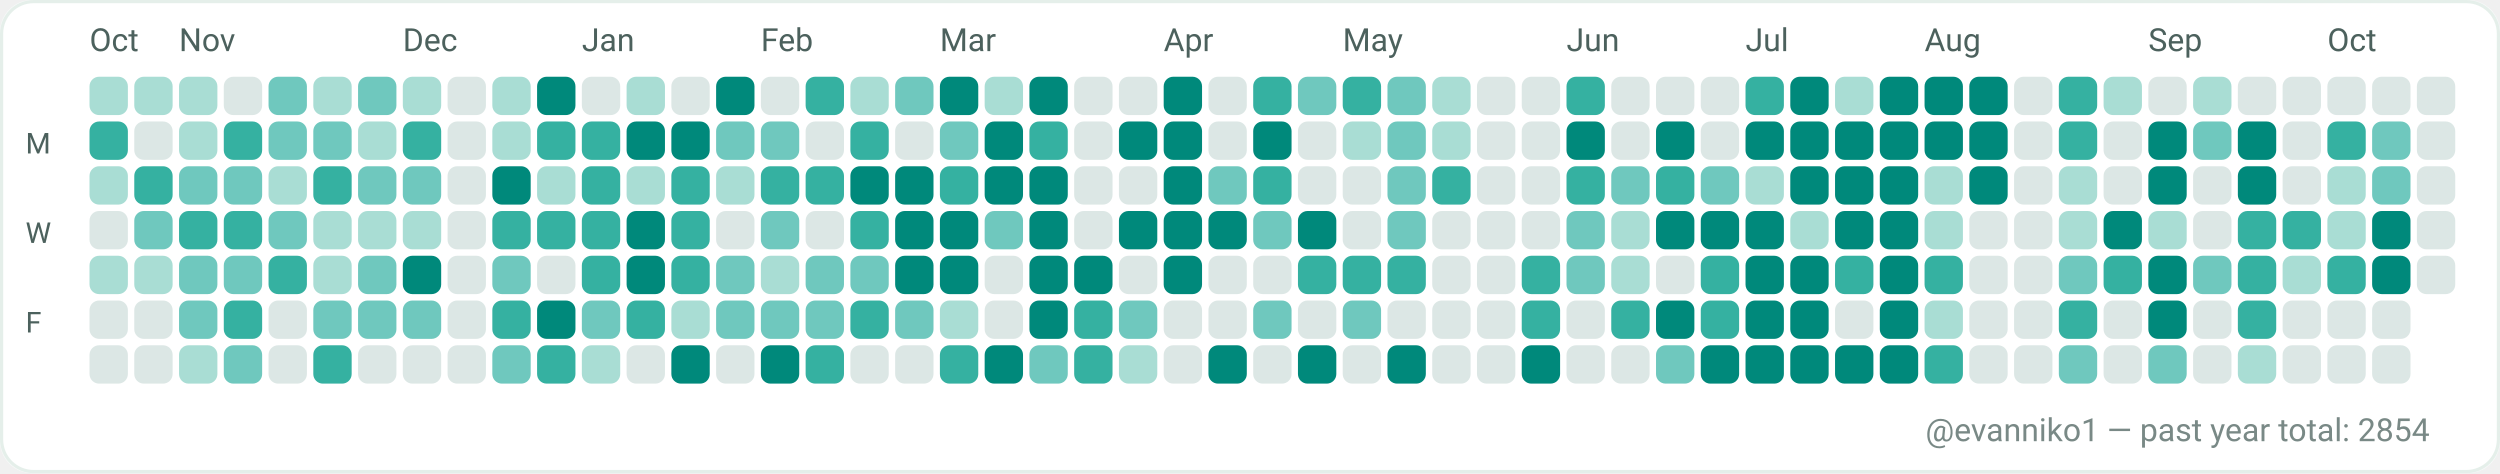
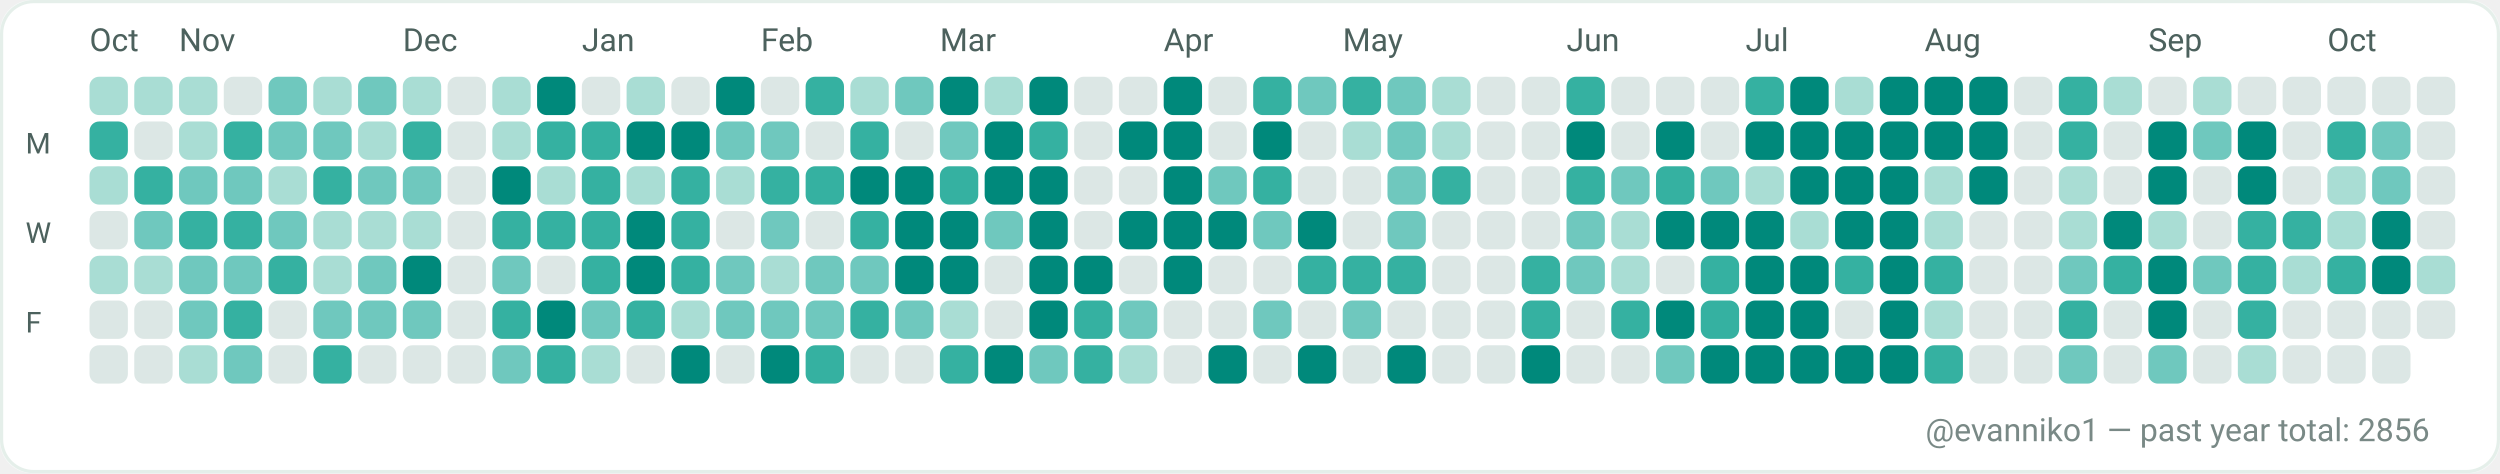
<svg xmlns="http://www.w3.org/2000/svg" width="782" height="148" viewBox="0 0 782 148" role="img" aria-label="GitHub contributions calendar for evanniko1">
  <rect x="0" y="0" width="782" height="148" rx="10" fill="#F7FAF9" />
  <rect x="0.5" y="0.5" width="781" height="147" rx="10" fill="#FFFFFF" stroke="#E5EFEA" stroke-width="1" />
  <text x="28" y="16" fill="#4C615D" font-family="ui-sans-serif, system-ui, -apple-system, Segoe UI, Roboto, Ubuntu, Cantarell, Noto Sans, Helvetica Neue, Arial" font-size="10" text-rendering="geometricPrecision">Oct</text>
  <text x="56" y="16" fill="#4C615D" font-family="ui-sans-serif, system-ui, -apple-system, Segoe UI, Roboto, Ubuntu, Cantarell, Noto Sans, Helvetica Neue, Arial" font-size="10" text-rendering="geometricPrecision">Nov</text>
  <text x="126" y="16" fill="#4C615D" font-family="ui-sans-serif, system-ui, -apple-system, Segoe UI, Roboto, Ubuntu, Cantarell, Noto Sans, Helvetica Neue, Arial" font-size="10" text-rendering="geometricPrecision">Dec</text>
  <text x="182" y="16" fill="#4C615D" font-family="ui-sans-serif, system-ui, -apple-system, Segoe UI, Roboto, Ubuntu, Cantarell, Noto Sans, Helvetica Neue, Arial" font-size="10" text-rendering="geometricPrecision">Jan</text>
  <text x="238" y="16" fill="#4C615D" font-family="ui-sans-serif, system-ui, -apple-system, Segoe UI, Roboto, Ubuntu, Cantarell, Noto Sans, Helvetica Neue, Arial" font-size="10" text-rendering="geometricPrecision">Feb</text>
  <text x="294" y="16" fill="#4C615D" font-family="ui-sans-serif, system-ui, -apple-system, Segoe UI, Roboto, Ubuntu, Cantarell, Noto Sans, Helvetica Neue, Arial" font-size="10" text-rendering="geometricPrecision">Mar</text>
  <text x="364" y="16" fill="#4C615D" font-family="ui-sans-serif, system-ui, -apple-system, Segoe UI, Roboto, Ubuntu, Cantarell, Noto Sans, Helvetica Neue, Arial" font-size="10" text-rendering="geometricPrecision">Apr</text>
  <text x="420" y="16" fill="#4C615D" font-family="ui-sans-serif, system-ui, -apple-system, Segoe UI, Roboto, Ubuntu, Cantarell, Noto Sans, Helvetica Neue, Arial" font-size="10" text-rendering="geometricPrecision">May</text>
  <text x="490" y="16" fill="#4C615D" font-family="ui-sans-serif, system-ui, -apple-system, Segoe UI, Roboto, Ubuntu, Cantarell, Noto Sans, Helvetica Neue, Arial" font-size="10" text-rendering="geometricPrecision">Jun</text>
  <text x="546" y="16" fill="#4C615D" font-family="ui-sans-serif, system-ui, -apple-system, Segoe UI, Roboto, Ubuntu, Cantarell, Noto Sans, Helvetica Neue, Arial" font-size="10" text-rendering="geometricPrecision">Jul</text>
  <text x="602" y="16" fill="#4C615D" font-family="ui-sans-serif, system-ui, -apple-system, Segoe UI, Roboto, Ubuntu, Cantarell, Noto Sans, Helvetica Neue, Arial" font-size="10" text-rendering="geometricPrecision">Aug</text>
  <text x="672" y="16" fill="#4C615D" font-family="ui-sans-serif, system-ui, -apple-system, Segoe UI, Roboto, Ubuntu, Cantarell, Noto Sans, Helvetica Neue, Arial" font-size="10" text-rendering="geometricPrecision">Sep</text>
  <text x="728" y="16" fill="#4C615D" font-family="ui-sans-serif, system-ui, -apple-system, Segoe UI, Roboto, Ubuntu, Cantarell, Noto Sans, Helvetica Neue, Arial" font-size="10" text-rendering="geometricPrecision">Oct</text>
  <text x="8" y="48" fill="#4C615D" font-family="ui-sans-serif, system-ui, -apple-system, Segoe UI, Roboto, Ubuntu, Cantarell, Noto Sans, Helvetica Neue, Arial" font-size="9" text-rendering="geometricPrecision">M</text>
  <text x="8" y="76" fill="#4C615D" font-family="ui-sans-serif, system-ui, -apple-system, Segoe UI, Roboto, Ubuntu, Cantarell, Noto Sans, Helvetica Neue, Arial" font-size="9" text-rendering="geometricPrecision">W</text>
  <text x="8" y="104" fill="#4C615D" font-family="ui-sans-serif, system-ui, -apple-system, Segoe UI, Roboto, Ubuntu, Cantarell, Noto Sans, Helvetica Neue, Arial" font-size="9" text-rendering="geometricPrecision">F</text>
  <g>
    <rect x="28" y="24" width="12" height="12" rx="3" fill="#A9DDD4" />
  </g>
  <g>
    <rect x="28" y="38" width="12" height="12" rx="3" fill="#35B1A1" />
  </g>
  <g>
    <rect x="28" y="52" width="12" height="12" rx="3" fill="#A9DDD4" />
  </g>
  <g>
    <rect x="28" y="66" width="12" height="12" rx="3" fill="#DCE7E5" />
  </g>
  <g>
    <rect x="28" y="80" width="12" height="12" rx="3" fill="#A9DDD4" />
  </g>
  <g>
    <rect x="28" y="94" width="12" height="12" rx="3" fill="#DCE7E5" />
  </g>
  <g>
    <rect x="28" y="108" width="12" height="12" rx="3" fill="#DCE7E5" />
  </g>
  <g>
    <rect x="42" y="24" width="12" height="12" rx="3" fill="#A9DDD4" />
  </g>
  <g>
    <rect x="42" y="38" width="12" height="12" rx="3" fill="#DCE7E5" />
  </g>
  <g>
    <rect x="42" y="52" width="12" height="12" rx="3" fill="#35B1A1" />
  </g>
  <g>
    <rect x="42" y="66" width="12" height="12" rx="3" fill="#6FC8BE" />
  </g>
  <g>
    <rect x="42" y="80" width="12" height="12" rx="3" fill="#A9DDD4" />
  </g>
  <g>
    <rect x="42" y="94" width="12" height="12" rx="3" fill="#DCE7E5" />
  </g>
  <g>
    <rect x="42" y="108" width="12" height="12" rx="3" fill="#DCE7E5" />
  </g>
  <g>
    <rect x="56" y="24" width="12" height="12" rx="3" fill="#A9DDD4" />
  </g>
  <g>
    <rect x="56" y="38" width="12" height="12" rx="3" fill="#A9DDD4" />
  </g>
  <g>
    <rect x="56" y="52" width="12" height="12" rx="3" fill="#6FC8BE" />
  </g>
  <g>
    <rect x="56" y="66" width="12" height="12" rx="3" fill="#35B1A1" />
  </g>
  <g>
    <rect x="56" y="80" width="12" height="12" rx="3" fill="#6FC8BE" />
  </g>
  <g>
    <rect x="56" y="94" width="12" height="12" rx="3" fill="#6FC8BE" />
  </g>
  <g>
    <rect x="56" y="108" width="12" height="12" rx="3" fill="#A9DDD4" />
  </g>
  <g>
    <rect x="70" y="24" width="12" height="12" rx="3" fill="#DCE7E5" />
  </g>
  <g>
    <rect x="70" y="38" width="12" height="12" rx="3" fill="#35B1A1" />
  </g>
  <g>
    <rect x="70" y="52" width="12" height="12" rx="3" fill="#6FC8BE" />
  </g>
  <g>
    <rect x="70" y="66" width="12" height="12" rx="3" fill="#35B1A1" />
  </g>
  <g>
    <rect x="70" y="80" width="12" height="12" rx="3" fill="#6FC8BE" />
  </g>
  <g>
    <rect x="70" y="94" width="12" height="12" rx="3" fill="#35B1A1" />
  </g>
  <g>
    <rect x="70" y="108" width="12" height="12" rx="3" fill="#6FC8BE" />
  </g>
  <g>
    <rect x="84" y="24" width="12" height="12" rx="3" fill="#6FC8BE" />
  </g>
  <g>
    <rect x="84" y="38" width="12" height="12" rx="3" fill="#6FC8BE" />
  </g>
  <g>
    <rect x="84" y="52" width="12" height="12" rx="3" fill="#A9DDD4" />
  </g>
  <g>
    <rect x="84" y="66" width="12" height="12" rx="3" fill="#6FC8BE" />
  </g>
  <g>
    <rect x="84" y="80" width="12" height="12" rx="3" fill="#35B1A1" />
  </g>
  <g>
    <rect x="84" y="94" width="12" height="12" rx="3" fill="#DCE7E5" />
  </g>
  <g>
    <rect x="84" y="108" width="12" height="12" rx="3" fill="#DCE7E5" />
  </g>
  <g>
    <rect x="98" y="24" width="12" height="12" rx="3" fill="#A9DDD4" />
  </g>
  <g>
    <rect x="98" y="38" width="12" height="12" rx="3" fill="#6FC8BE" />
  </g>
  <g>
    <rect x="98" y="52" width="12" height="12" rx="3" fill="#35B1A1" />
  </g>
  <g>
    <rect x="98" y="66" width="12" height="12" rx="3" fill="#A9DDD4" />
  </g>
  <g>
    <rect x="98" y="80" width="12" height="12" rx="3" fill="#A9DDD4" />
  </g>
  <g>
    <rect x="98" y="94" width="12" height="12" rx="3" fill="#6FC8BE" />
  </g>
  <g>
    <rect x="98" y="108" width="12" height="12" rx="3" fill="#35B1A1" />
  </g>
  <g>
    <rect x="112" y="24" width="12" height="12" rx="3" fill="#6FC8BE" />
  </g>
  <g>
    <rect x="112" y="38" width="12" height="12" rx="3" fill="#A9DDD4" />
  </g>
  <g>
    <rect x="112" y="52" width="12" height="12" rx="3" fill="#6FC8BE" />
  </g>
  <g>
    <rect x="112" y="66" width="12" height="12" rx="3" fill="#A9DDD4" />
  </g>
  <g>
    <rect x="112" y="80" width="12" height="12" rx="3" fill="#6FC8BE" />
  </g>
  <g>
    <rect x="112" y="94" width="12" height="12" rx="3" fill="#6FC8BE" />
  </g>
  <g>
    <rect x="112" y="108" width="12" height="12" rx="3" fill="#DCE7E5" />
  </g>
  <g>
    <rect x="126" y="24" width="12" height="12" rx="3" fill="#A9DDD4" />
  </g>
  <g>
    <rect x="126" y="38" width="12" height="12" rx="3" fill="#35B1A1" />
  </g>
  <g>
    <rect x="126" y="52" width="12" height="12" rx="3" fill="#6FC8BE" />
  </g>
  <g>
    <rect x="126" y="66" width="12" height="12" rx="3" fill="#A9DDD4" />
  </g>
  <g>
    <rect x="126" y="80" width="12" height="12" rx="3" fill="#00897B" />
  </g>
  <g>
    <rect x="126" y="94" width="12" height="12" rx="3" fill="#6FC8BE" />
  </g>
  <g>
    <rect x="126" y="108" width="12" height="12" rx="3" fill="#DCE7E5" />
  </g>
  <g>
    <rect x="140" y="24" width="12" height="12" rx="3" fill="#DCE7E5" />
  </g>
  <g>
    <rect x="140" y="38" width="12" height="12" rx="3" fill="#DCE7E5" />
  </g>
  <g>
    <rect x="140" y="52" width="12" height="12" rx="3" fill="#DCE7E5" />
  </g>
  <g>
    <rect x="140" y="66" width="12" height="12" rx="3" fill="#DCE7E5" />
  </g>
  <g>
    <rect x="140" y="80" width="12" height="12" rx="3" fill="#DCE7E5" />
  </g>
  <g>
    <rect x="140" y="94" width="12" height="12" rx="3" fill="#DCE7E5" />
  </g>
  <g>
    <rect x="140" y="108" width="12" height="12" rx="3" fill="#DCE7E5" />
  </g>
  <g>
    <rect x="154" y="24" width="12" height="12" rx="3" fill="#A9DDD4" />
  </g>
  <g>
    <rect x="154" y="38" width="12" height="12" rx="3" fill="#A9DDD4" />
  </g>
  <g>
    <rect x="154" y="52" width="12" height="12" rx="3" fill="#00897B" />
  </g>
  <g>
    <rect x="154" y="66" width="12" height="12" rx="3" fill="#35B1A1" />
  </g>
  <g>
    <rect x="154" y="80" width="12" height="12" rx="3" fill="#6FC8BE" />
  </g>
  <g>
    <rect x="154" y="94" width="12" height="12" rx="3" fill="#35B1A1" />
  </g>
  <g>
    <rect x="154" y="108" width="12" height="12" rx="3" fill="#6FC8BE" />
  </g>
  <g>
    <rect x="168" y="24" width="12" height="12" rx="3" fill="#00897B" />
  </g>
  <g>
    <rect x="168" y="38" width="12" height="12" rx="3" fill="#35B1A1" />
  </g>
  <g>
    <rect x="168" y="52" width="12" height="12" rx="3" fill="#A9DDD4" />
  </g>
  <g>
    <rect x="168" y="66" width="12" height="12" rx="3" fill="#35B1A1" />
  </g>
  <g>
    <rect x="168" y="80" width="12" height="12" rx="3" fill="#DCE7E5" />
  </g>
  <g>
    <rect x="168" y="94" width="12" height="12" rx="3" fill="#00897B" />
  </g>
  <g>
    <rect x="168" y="108" width="12" height="12" rx="3" fill="#35B1A1" />
  </g>
  <g>
    <rect x="182" y="24" width="12" height="12" rx="3" fill="#DCE7E5" />
  </g>
  <g>
    <rect x="182" y="38" width="12" height="12" rx="3" fill="#35B1A1" />
  </g>
  <g>
    <rect x="182" y="52" width="12" height="12" rx="3" fill="#35B1A1" />
  </g>
  <g>
    <rect x="182" y="66" width="12" height="12" rx="3" fill="#35B1A1" />
  </g>
  <g>
    <rect x="182" y="80" width="12" height="12" rx="3" fill="#35B1A1" />
  </g>
  <g>
    <rect x="182" y="94" width="12" height="12" rx="3" fill="#6FC8BE" />
  </g>
  <g>
    <rect x="182" y="108" width="12" height="12" rx="3" fill="#A9DDD4" />
  </g>
  <g>
    <rect x="196" y="24" width="12" height="12" rx="3" fill="#A9DDD4" />
  </g>
  <g>
    <rect x="196" y="38" width="12" height="12" rx="3" fill="#00897B" />
  </g>
  <g>
    <rect x="196" y="52" width="12" height="12" rx="3" fill="#A9DDD4" />
  </g>
  <g>
    <rect x="196" y="66" width="12" height="12" rx="3" fill="#00897B" />
  </g>
  <g>
    <rect x="196" y="80" width="12" height="12" rx="3" fill="#00897B" />
  </g>
  <g>
    <rect x="196" y="94" width="12" height="12" rx="3" fill="#35B1A1" />
  </g>
  <g>
    <rect x="196" y="108" width="12" height="12" rx="3" fill="#DCE7E5" />
  </g>
  <g>
    <rect x="210" y="24" width="12" height="12" rx="3" fill="#DCE7E5" />
  </g>
  <g>
    <rect x="210" y="38" width="12" height="12" rx="3" fill="#00897B" />
  </g>
  <g>
    <rect x="210" y="52" width="12" height="12" rx="3" fill="#35B1A1" />
  </g>
  <g>
    <rect x="210" y="66" width="12" height="12" rx="3" fill="#35B1A1" />
  </g>
  <g>
    <rect x="210" y="80" width="12" height="12" rx="3" fill="#35B1A1" />
  </g>
  <g>
    <rect x="210" y="94" width="12" height="12" rx="3" fill="#A9DDD4" />
  </g>
  <g>
    <rect x="210" y="108" width="12" height="12" rx="3" fill="#00897B" />
  </g>
  <g>
    <rect x="224" y="24" width="12" height="12" rx="3" fill="#00897B" />
  </g>
  <g>
    <rect x="224" y="38" width="12" height="12" rx="3" fill="#6FC8BE" />
  </g>
  <g>
    <rect x="224" y="52" width="12" height="12" rx="3" fill="#A9DDD4" />
  </g>
  <g>
    <rect x="224" y="66" width="12" height="12" rx="3" fill="#DCE7E5" />
  </g>
  <g>
    <rect x="224" y="80" width="12" height="12" rx="3" fill="#6FC8BE" />
  </g>
  <g>
    <rect x="224" y="94" width="12" height="12" rx="3" fill="#6FC8BE" />
  </g>
  <g>
    <rect x="224" y="108" width="12" height="12" rx="3" fill="#DCE7E5" />
  </g>
  <g>
    <rect x="238" y="24" width="12" height="12" rx="3" fill="#DCE7E5" />
  </g>
  <g>
    <rect x="238" y="38" width="12" height="12" rx="3" fill="#6FC8BE" />
  </g>
  <g>
    <rect x="238" y="52" width="12" height="12" rx="3" fill="#35B1A1" />
  </g>
  <g>
    <rect x="238" y="66" width="12" height="12" rx="3" fill="#6FC8BE" />
  </g>
  <g>
    <rect x="238" y="80" width="12" height="12" rx="3" fill="#A9DDD4" />
  </g>
  <g>
    <rect x="238" y="94" width="12" height="12" rx="3" fill="#6FC8BE" />
  </g>
  <g>
    <rect x="238" y="108" width="12" height="12" rx="3" fill="#00897B" />
  </g>
  <g>
    <rect x="252" y="24" width="12" height="12" rx="3" fill="#35B1A1" />
  </g>
  <g>
    <rect x="252" y="38" width="12" height="12" rx="3" fill="#DCE7E5" />
  </g>
  <g>
    <rect x="252" y="52" width="12" height="12" rx="3" fill="#35B1A1" />
  </g>
  <g>
    <rect x="252" y="66" width="12" height="12" rx="3" fill="#DCE7E5" />
  </g>
  <g>
    <rect x="252" y="80" width="12" height="12" rx="3" fill="#6FC8BE" />
  </g>
  <g>
    <rect x="252" y="94" width="12" height="12" rx="3" fill="#6FC8BE" />
  </g>
  <g>
    <rect x="252" y="108" width="12" height="12" rx="3" fill="#35B1A1" />
  </g>
  <g>
    <rect x="266" y="24" width="12" height="12" rx="3" fill="#A9DDD4" />
  </g>
  <g>
    <rect x="266" y="38" width="12" height="12" rx="3" fill="#35B1A1" />
  </g>
  <g>
    <rect x="266" y="52" width="12" height="12" rx="3" fill="#00897B" />
  </g>
  <g>
    <rect x="266" y="66" width="12" height="12" rx="3" fill="#35B1A1" />
  </g>
  <g>
    <rect x="266" y="80" width="12" height="12" rx="3" fill="#6FC8BE" />
  </g>
  <g>
    <rect x="266" y="94" width="12" height="12" rx="3" fill="#35B1A1" />
  </g>
  <g>
    <rect x="266" y="108" width="12" height="12" rx="3" fill="#DCE7E5" />
  </g>
  <g>
    <rect x="280" y="24" width="12" height="12" rx="3" fill="#6FC8BE" />
  </g>
  <g>
    <rect x="280" y="38" width="12" height="12" rx="3" fill="#DCE7E5" />
  </g>
  <g>
    <rect x="280" y="52" width="12" height="12" rx="3" fill="#00897B" />
  </g>
  <g>
    <rect x="280" y="66" width="12" height="12" rx="3" fill="#00897B" />
  </g>
  <g>
    <rect x="280" y="80" width="12" height="12" rx="3" fill="#00897B" />
  </g>
  <g>
    <rect x="280" y="94" width="12" height="12" rx="3" fill="#6FC8BE" />
  </g>
  <g>
    <rect x="280" y="108" width="12" height="12" rx="3" fill="#DCE7E5" />
  </g>
  <g>
    <rect x="294" y="24" width="12" height="12" rx="3" fill="#00897B" />
  </g>
  <g>
    <rect x="294" y="38" width="12" height="12" rx="3" fill="#6FC8BE" />
  </g>
  <g>
    <rect x="294" y="52" width="12" height="12" rx="3" fill="#35B1A1" />
  </g>
  <g>
    <rect x="294" y="66" width="12" height="12" rx="3" fill="#00897B" />
  </g>
  <g>
    <rect x="294" y="80" width="12" height="12" rx="3" fill="#00897B" />
  </g>
  <g>
    <rect x="294" y="94" width="12" height="12" rx="3" fill="#A9DDD4" />
  </g>
  <g>
    <rect x="294" y="108" width="12" height="12" rx="3" fill="#35B1A1" />
  </g>
  <g>
    <rect x="308" y="24" width="12" height="12" rx="3" fill="#A9DDD4" />
  </g>
  <g>
    <rect x="308" y="38" width="12" height="12" rx="3" fill="#00897B" />
  </g>
  <g>
    <rect x="308" y="52" width="12" height="12" rx="3" fill="#00897B" />
  </g>
  <g>
    <rect x="308" y="66" width="12" height="12" rx="3" fill="#6FC8BE" />
  </g>
  <g>
    <rect x="308" y="80" width="12" height="12" rx="3" fill="#DCE7E5" />
  </g>
  <g>
    <rect x="308" y="94" width="12" height="12" rx="3" fill="#DCE7E5" />
  </g>
  <g>
    <rect x="308" y="108" width="12" height="12" rx="3" fill="#00897B" />
  </g>
  <g>
    <rect x="322" y="24" width="12" height="12" rx="3" fill="#00897B" />
  </g>
  <g>
    <rect x="322" y="38" width="12" height="12" rx="3" fill="#35B1A1" />
  </g>
  <g>
    <rect x="322" y="52" width="12" height="12" rx="3" fill="#00897B" />
  </g>
  <g>
    <rect x="322" y="66" width="12" height="12" rx="3" fill="#00897B" />
  </g>
  <g>
    <rect x="322" y="80" width="12" height="12" rx="3" fill="#00897B" />
  </g>
  <g>
    <rect x="322" y="94" width="12" height="12" rx="3" fill="#00897B" />
  </g>
  <g>
    <rect x="322" y="108" width="12" height="12" rx="3" fill="#6FC8BE" />
  </g>
  <g>
    <rect x="336" y="24" width="12" height="12" rx="3" fill="#DCE7E5" />
  </g>
  <g>
    <rect x="336" y="38" width="12" height="12" rx="3" fill="#DCE7E5" />
  </g>
  <g>
    <rect x="336" y="52" width="12" height="12" rx="3" fill="#DCE7E5" />
  </g>
  <g>
    <rect x="336" y="66" width="12" height="12" rx="3" fill="#DCE7E5" />
  </g>
  <g>
    <rect x="336" y="80" width="12" height="12" rx="3" fill="#00897B" />
  </g>
  <g>
    <rect x="336" y="94" width="12" height="12" rx="3" fill="#35B1A1" />
  </g>
  <g>
    <rect x="336" y="108" width="12" height="12" rx="3" fill="#35B1A1" />
  </g>
  <g>
    <rect x="350" y="24" width="12" height="12" rx="3" fill="#DCE7E5" />
  </g>
  <g>
    <rect x="350" y="38" width="12" height="12" rx="3" fill="#00897B" />
  </g>
  <g>
    <rect x="350" y="52" width="12" height="12" rx="3" fill="#DCE7E5" />
  </g>
  <g>
    <rect x="350" y="66" width="12" height="12" rx="3" fill="#00897B" />
  </g>
  <g>
    <rect x="350" y="80" width="12" height="12" rx="3" fill="#DCE7E5" />
  </g>
  <g>
    <rect x="350" y="94" width="12" height="12" rx="3" fill="#6FC8BE" />
  </g>
  <g>
    <rect x="350" y="108" width="12" height="12" rx="3" fill="#A9DDD4" />
  </g>
  <g>
    <rect x="364" y="24" width="12" height="12" rx="3" fill="#00897B" />
  </g>
  <g>
    <rect x="364" y="38" width="12" height="12" rx="3" fill="#00897B" />
  </g>
  <g>
    <rect x="364" y="52" width="12" height="12" rx="3" fill="#00897B" />
  </g>
  <g>
    <rect x="364" y="66" width="12" height="12" rx="3" fill="#00897B" />
  </g>
  <g>
    <rect x="364" y="80" width="12" height="12" rx="3" fill="#00897B" />
  </g>
  <g>
    <rect x="364" y="94" width="12" height="12" rx="3" fill="#DCE7E5" />
  </g>
  <g>
    <rect x="364" y="108" width="12" height="12" rx="3" fill="#DCE7E5" />
  </g>
  <g>
    <rect x="378" y="24" width="12" height="12" rx="3" fill="#DCE7E5" />
  </g>
  <g>
    <rect x="378" y="38" width="12" height="12" rx="3" fill="#DCE7E5" />
  </g>
  <g>
    <rect x="378" y="52" width="12" height="12" rx="3" fill="#6FC8BE" />
  </g>
  <g>
    <rect x="378" y="66" width="12" height="12" rx="3" fill="#00897B" />
  </g>
  <g>
    <rect x="378" y="80" width="12" height="12" rx="3" fill="#DCE7E5" />
  </g>
  <g>
    <rect x="378" y="94" width="12" height="12" rx="3" fill="#DCE7E5" />
  </g>
  <g>
    <rect x="378" y="108" width="12" height="12" rx="3" fill="#00897B" />
  </g>
  <g>
    <rect x="392" y="24" width="12" height="12" rx="3" fill="#35B1A1" />
  </g>
  <g>
    <rect x="392" y="38" width="12" height="12" rx="3" fill="#00897B" />
  </g>
  <g>
    <rect x="392" y="52" width="12" height="12" rx="3" fill="#35B1A1" />
  </g>
  <g>
    <rect x="392" y="66" width="12" height="12" rx="3" fill="#6FC8BE" />
  </g>
  <g>
    <rect x="392" y="80" width="12" height="12" rx="3" fill="#DCE7E5" />
  </g>
  <g>
    <rect x="392" y="94" width="12" height="12" rx="3" fill="#6FC8BE" />
  </g>
  <g>
    <rect x="392" y="108" width="12" height="12" rx="3" fill="#DCE7E5" />
  </g>
  <g>
    <rect x="406" y="24" width="12" height="12" rx="3" fill="#6FC8BE" />
  </g>
  <g>
    <rect x="406" y="38" width="12" height="12" rx="3" fill="#DCE7E5" />
  </g>
  <g>
    <rect x="406" y="52" width="12" height="12" rx="3" fill="#DCE7E5" />
  </g>
  <g>
    <rect x="406" y="66" width="12" height="12" rx="3" fill="#00897B" />
  </g>
  <g>
    <rect x="406" y="80" width="12" height="12" rx="3" fill="#35B1A1" />
  </g>
  <g>
    <rect x="406" y="94" width="12" height="12" rx="3" fill="#DCE7E5" />
  </g>
  <g>
    <rect x="406" y="108" width="12" height="12" rx="3" fill="#00897B" />
  </g>
  <g>
    <rect x="420" y="24" width="12" height="12" rx="3" fill="#35B1A1" />
  </g>
  <g>
    <rect x="420" y="38" width="12" height="12" rx="3" fill="#A9DDD4" />
  </g>
  <g>
    <rect x="420" y="52" width="12" height="12" rx="3" fill="#DCE7E5" />
  </g>
  <g>
    <rect x="420" y="66" width="12" height="12" rx="3" fill="#DCE7E5" />
  </g>
  <g>
    <rect x="420" y="80" width="12" height="12" rx="3" fill="#35B1A1" />
  </g>
  <g>
    <rect x="420" y="94" width="12" height="12" rx="3" fill="#6FC8BE" />
  </g>
  <g>
    <rect x="420" y="108" width="12" height="12" rx="3" fill="#DCE7E5" />
  </g>
  <g>
    <rect x="434" y="24" width="12" height="12" rx="3" fill="#6FC8BE" />
  </g>
  <g>
    <rect x="434" y="38" width="12" height="12" rx="3" fill="#6FC8BE" />
  </g>
  <g>
    <rect x="434" y="52" width="12" height="12" rx="3" fill="#6FC8BE" />
  </g>
  <g>
    <rect x="434" y="66" width="12" height="12" rx="3" fill="#6FC8BE" />
  </g>
  <g>
    <rect x="434" y="80" width="12" height="12" rx="3" fill="#35B1A1" />
  </g>
  <g>
    <rect x="434" y="94" width="12" height="12" rx="3" fill="#DCE7E5" />
  </g>
  <g>
    <rect x="434" y="108" width="12" height="12" rx="3" fill="#00897B" />
  </g>
  <g>
    <rect x="448" y="24" width="12" height="12" rx="3" fill="#A9DDD4" />
  </g>
  <g>
    <rect x="448" y="38" width="12" height="12" rx="3" fill="#A9DDD4" />
  </g>
  <g>
    <rect x="448" y="52" width="12" height="12" rx="3" fill="#35B1A1" />
  </g>
  <g>
    <rect x="448" y="66" width="12" height="12" rx="3" fill="#DCE7E5" />
  </g>
  <g>
    <rect x="448" y="80" width="12" height="12" rx="3" fill="#DCE7E5" />
  </g>
  <g>
    <rect x="448" y="94" width="12" height="12" rx="3" fill="#DCE7E5" />
  </g>
  <g>
    <rect x="448" y="108" width="12" height="12" rx="3" fill="#DCE7E5" />
  </g>
  <g>
    <rect x="462" y="24" width="12" height="12" rx="3" fill="#DCE7E5" />
  </g>
  <g>
    <rect x="462" y="38" width="12" height="12" rx="3" fill="#DCE7E5" />
  </g>
  <g>
    <rect x="462" y="52" width="12" height="12" rx="3" fill="#DCE7E5" />
  </g>
  <g>
    <rect x="462" y="66" width="12" height="12" rx="3" fill="#DCE7E5" />
  </g>
  <g>
    <rect x="462" y="80" width="12" height="12" rx="3" fill="#DCE7E5" />
  </g>
  <g>
    <rect x="462" y="94" width="12" height="12" rx="3" fill="#DCE7E5" />
  </g>
  <g>
    <rect x="462" y="108" width="12" height="12" rx="3" fill="#DCE7E5" />
  </g>
  <g>
    <rect x="476" y="24" width="12" height="12" rx="3" fill="#DCE7E5" />
  </g>
  <g>
    <rect x="476" y="38" width="12" height="12" rx="3" fill="#DCE7E5" />
  </g>
  <g>
    <rect x="476" y="52" width="12" height="12" rx="3" fill="#DCE7E5" />
  </g>
  <g>
    <rect x="476" y="66" width="12" height="12" rx="3" fill="#DCE7E5" />
  </g>
  <g>
    <rect x="476" y="80" width="12" height="12" rx="3" fill="#35B1A1" />
  </g>
  <g>
    <rect x="476" y="94" width="12" height="12" rx="3" fill="#35B1A1" />
  </g>
  <g>
    <rect x="476" y="108" width="12" height="12" rx="3" fill="#00897B" />
  </g>
  <g>
    <rect x="490" y="24" width="12" height="12" rx="3" fill="#35B1A1" />
  </g>
  <g>
    <rect x="490" y="38" width="12" height="12" rx="3" fill="#00897B" />
  </g>
  <g>
    <rect x="490" y="52" width="12" height="12" rx="3" fill="#35B1A1" />
  </g>
  <g>
    <rect x="490" y="66" width="12" height="12" rx="3" fill="#6FC8BE" />
  </g>
  <g>
    <rect x="490" y="80" width="12" height="12" rx="3" fill="#6FC8BE" />
  </g>
  <g>
    <rect x="490" y="94" width="12" height="12" rx="3" fill="#DCE7E5" />
  </g>
  <g>
    <rect x="490" y="108" width="12" height="12" rx="3" fill="#DCE7E5" />
  </g>
  <g>
    <rect x="504" y="24" width="12" height="12" rx="3" fill="#DCE7E5" />
  </g>
  <g>
    <rect x="504" y="38" width="12" height="12" rx="3" fill="#DCE7E5" />
  </g>
  <g>
    <rect x="504" y="52" width="12" height="12" rx="3" fill="#6FC8BE" />
  </g>
  <g>
    <rect x="504" y="66" width="12" height="12" rx="3" fill="#A9DDD4" />
  </g>
  <g>
    <rect x="504" y="80" width="12" height="12" rx="3" fill="#A9DDD4" />
  </g>
  <g>
    <rect x="504" y="94" width="12" height="12" rx="3" fill="#35B1A1" />
  </g>
  <g>
    <rect x="504" y="108" width="12" height="12" rx="3" fill="#DCE7E5" />
  </g>
  <g>
    <rect x="518" y="24" width="12" height="12" rx="3" fill="#DCE7E5" />
  </g>
  <g>
    <rect x="518" y="38" width="12" height="12" rx="3" fill="#00897B" />
  </g>
  <g>
    <rect x="518" y="52" width="12" height="12" rx="3" fill="#35B1A1" />
  </g>
  <g>
    <rect x="518" y="66" width="12" height="12" rx="3" fill="#00897B" />
  </g>
  <g>
    <rect x="518" y="80" width="12" height="12" rx="3" fill="#DCE7E5" />
  </g>
  <g>
    <rect x="518" y="94" width="12" height="12" rx="3" fill="#00897B" />
  </g>
  <g>
    <rect x="518" y="108" width="12" height="12" rx="3" fill="#6FC8BE" />
  </g>
  <g>
    <rect x="532" y="24" width="12" height="12" rx="3" fill="#DCE7E5" />
  </g>
  <g>
    <rect x="532" y="38" width="12" height="12" rx="3" fill="#DCE7E5" />
  </g>
  <g>
    <rect x="532" y="52" width="12" height="12" rx="3" fill="#6FC8BE" />
  </g>
  <g>
    <rect x="532" y="66" width="12" height="12" rx="3" fill="#00897B" />
  </g>
  <g>
    <rect x="532" y="80" width="12" height="12" rx="3" fill="#35B1A1" />
  </g>
  <g>
    <rect x="532" y="94" width="12" height="12" rx="3" fill="#35B1A1" />
  </g>
  <g>
    <rect x="532" y="108" width="12" height="12" rx="3" fill="#00897B" />
  </g>
  <g>
    <rect x="546" y="24" width="12" height="12" rx="3" fill="#35B1A1" />
  </g>
  <g>
    <rect x="546" y="38" width="12" height="12" rx="3" fill="#00897B" />
  </g>
  <g>
    <rect x="546" y="52" width="12" height="12" rx="3" fill="#A9DDD4" />
  </g>
  <g>
    <rect x="546" y="66" width="12" height="12" rx="3" fill="#00897B" />
  </g>
  <g>
    <rect x="546" y="80" width="12" height="12" rx="3" fill="#00897B" />
  </g>
  <g>
    <rect x="546" y="94" width="12" height="12" rx="3" fill="#00897B" />
  </g>
  <g>
    <rect x="546" y="108" width="12" height="12" rx="3" fill="#00897B" />
  </g>
  <g>
    <rect x="560" y="24" width="12" height="12" rx="3" fill="#00897B" />
  </g>
  <g>
    <rect x="560" y="38" width="12" height="12" rx="3" fill="#00897B" />
  </g>
  <g>
    <rect x="560" y="52" width="12" height="12" rx="3" fill="#00897B" />
  </g>
  <g>
    <rect x="560" y="66" width="12" height="12" rx="3" fill="#A9DDD4" />
  </g>
  <g>
    <rect x="560" y="80" width="12" height="12" rx="3" fill="#00897B" />
  </g>
  <g>
    <rect x="560" y="94" width="12" height="12" rx="3" fill="#00897B" />
  </g>
  <g>
    <rect x="560" y="108" width="12" height="12" rx="3" fill="#00897B" />
  </g>
  <g>
    <rect x="574" y="24" width="12" height="12" rx="3" fill="#A9DDD4" />
  </g>
  <g>
    <rect x="574" y="38" width="12" height="12" rx="3" fill="#00897B" />
  </g>
  <g>
    <rect x="574" y="52" width="12" height="12" rx="3" fill="#00897B" />
  </g>
  <g>
    <rect x="574" y="66" width="12" height="12" rx="3" fill="#00897B" />
  </g>
  <g>
    <rect x="574" y="80" width="12" height="12" rx="3" fill="#35B1A1" />
  </g>
  <g>
    <rect x="574" y="94" width="12" height="12" rx="3" fill="#DCE7E5" />
  </g>
  <g>
    <rect x="574" y="108" width="12" height="12" rx="3" fill="#00897B" />
  </g>
  <g>
    <rect x="588" y="24" width="12" height="12" rx="3" fill="#00897B" />
  </g>
  <g>
    <rect x="588" y="38" width="12" height="12" rx="3" fill="#00897B" />
  </g>
  <g>
    <rect x="588" y="52" width="12" height="12" rx="3" fill="#00897B" />
  </g>
  <g>
    <rect x="588" y="66" width="12" height="12" rx="3" fill="#00897B" />
  </g>
  <g>
    <rect x="588" y="80" width="12" height="12" rx="3" fill="#00897B" />
  </g>
  <g>
    <rect x="588" y="94" width="12" height="12" rx="3" fill="#00897B" />
  </g>
  <g>
    <rect x="588" y="108" width="12" height="12" rx="3" fill="#00897B" />
  </g>
  <g>
    <rect x="602" y="24" width="12" height="12" rx="3" fill="#00897B" />
  </g>
  <g>
    <rect x="602" y="38" width="12" height="12" rx="3" fill="#00897B" />
  </g>
  <g>
    <rect x="602" y="52" width="12" height="12" rx="3" fill="#A9DDD4" />
  </g>
  <g>
    <rect x="602" y="66" width="12" height="12" rx="3" fill="#A9DDD4" />
  </g>
  <g>
    <rect x="602" y="80" width="12" height="12" rx="3" fill="#35B1A1" />
  </g>
  <g>
    <rect x="602" y="94" width="12" height="12" rx="3" fill="#A9DDD4" />
  </g>
  <g>
    <rect x="602" y="108" width="12" height="12" rx="3" fill="#35B1A1" />
  </g>
  <g>
    <rect x="616" y="24" width="12" height="12" rx="3" fill="#00897B" />
  </g>
  <g>
    <rect x="616" y="38" width="12" height="12" rx="3" fill="#00897B" />
  </g>
  <g>
    <rect x="616" y="52" width="12" height="12" rx="3" fill="#00897B" />
  </g>
  <g>
    <rect x="616" y="66" width="12" height="12" rx="3" fill="#DCE7E5" />
  </g>
  <g>
    <rect x="616" y="80" width="12" height="12" rx="3" fill="#DCE7E5" />
  </g>
  <g>
    <rect x="616" y="94" width="12" height="12" rx="3" fill="#DCE7E5" />
  </g>
  <g>
    <rect x="616" y="108" width="12" height="12" rx="3" fill="#DCE7E5" />
  </g>
  <g>
    <rect x="630" y="24" width="12" height="12" rx="3" fill="#DCE7E5" />
  </g>
  <g>
    <rect x="630" y="38" width="12" height="12" rx="3" fill="#DCE7E5" />
  </g>
  <g>
    <rect x="630" y="52" width="12" height="12" rx="3" fill="#DCE7E5" />
  </g>
  <g>
    <rect x="630" y="66" width="12" height="12" rx="3" fill="#DCE7E5" />
  </g>
  <g>
    <rect x="630" y="80" width="12" height="12" rx="3" fill="#DCE7E5" />
  </g>
  <g>
    <rect x="630" y="94" width="12" height="12" rx="3" fill="#DCE7E5" />
  </g>
  <g>
    <rect x="630" y="108" width="12" height="12" rx="3" fill="#DCE7E5" />
  </g>
  <g>
    <rect x="644" y="24" width="12" height="12" rx="3" fill="#35B1A1" />
  </g>
  <g>
    <rect x="644" y="38" width="12" height="12" rx="3" fill="#35B1A1" />
  </g>
  <g>
    <rect x="644" y="52" width="12" height="12" rx="3" fill="#A9DDD4" />
  </g>
  <g>
    <rect x="644" y="66" width="12" height="12" rx="3" fill="#A9DDD4" />
  </g>
  <g>
    <rect x="644" y="80" width="12" height="12" rx="3" fill="#6FC8BE" />
  </g>
  <g>
    <rect x="644" y="94" width="12" height="12" rx="3" fill="#35B1A1" />
  </g>
  <g>
    <rect x="644" y="108" width="12" height="12" rx="3" fill="#6FC8BE" />
  </g>
  <g>
    <rect x="658" y="24" width="12" height="12" rx="3" fill="#A9DDD4" />
  </g>
  <g>
    <rect x="658" y="38" width="12" height="12" rx="3" fill="#DCE7E5" />
  </g>
  <g>
    <rect x="658" y="52" width="12" height="12" rx="3" fill="#DCE7E5" />
  </g>
  <g>
    <rect x="658" y="66" width="12" height="12" rx="3" fill="#00897B" />
  </g>
  <g>
    <rect x="658" y="80" width="12" height="12" rx="3" fill="#35B1A1" />
  </g>
  <g>
    <rect x="658" y="94" width="12" height="12" rx="3" fill="#DCE7E5" />
  </g>
  <g>
    <rect x="658" y="108" width="12" height="12" rx="3" fill="#DCE7E5" />
  </g>
  <g>
    <rect x="672" y="24" width="12" height="12" rx="3" fill="#DCE7E5" />
  </g>
  <g>
    <rect x="672" y="38" width="12" height="12" rx="3" fill="#00897B" />
  </g>
  <g>
    <rect x="672" y="52" width="12" height="12" rx="3" fill="#00897B" />
  </g>
  <g>
    <rect x="672" y="66" width="12" height="12" rx="3" fill="#A9DDD4" />
  </g>
  <g>
    <rect x="672" y="80" width="12" height="12" rx="3" fill="#00897B" />
  </g>
  <g>
    <rect x="672" y="94" width="12" height="12" rx="3" fill="#00897B" />
  </g>
  <g>
    <rect x="672" y="108" width="12" height="12" rx="3" fill="#6FC8BE" />
  </g>
  <g>
    <rect x="686" y="24" width="12" height="12" rx="3" fill="#A9DDD4" />
  </g>
  <g>
    <rect x="686" y="38" width="12" height="12" rx="3" fill="#6FC8BE" />
  </g>
  <g>
    <rect x="686" y="52" width="12" height="12" rx="3" fill="#DCE7E5" />
  </g>
  <g>
    <rect x="686" y="66" width="12" height="12" rx="3" fill="#DCE7E5" />
  </g>
  <g>
    <rect x="686" y="80" width="12" height="12" rx="3" fill="#6FC8BE" />
  </g>
  <g>
    <rect x="686" y="94" width="12" height="12" rx="3" fill="#DCE7E5" />
  </g>
  <g>
    <rect x="686" y="108" width="12" height="12" rx="3" fill="#DCE7E5" />
  </g>
  <g>
    <rect x="700" y="24" width="12" height="12" rx="3" fill="#DCE7E5" />
  </g>
  <g>
    <rect x="700" y="38" width="12" height="12" rx="3" fill="#00897B" />
  </g>
  <g>
    <rect x="700" y="52" width="12" height="12" rx="3" fill="#00897B" />
  </g>
  <g>
    <rect x="700" y="66" width="12" height="12" rx="3" fill="#35B1A1" />
  </g>
  <g>
    <rect x="700" y="80" width="12" height="12" rx="3" fill="#35B1A1" />
  </g>
  <g>
    <rect x="700" y="94" width="12" height="12" rx="3" fill="#35B1A1" />
  </g>
  <g>
    <rect x="700" y="108" width="12" height="12" rx="3" fill="#A9DDD4" />
  </g>
  <g>
    <rect x="714" y="24" width="12" height="12" rx="3" fill="#DCE7E5" />
  </g>
  <g>
    <rect x="714" y="38" width="12" height="12" rx="3" fill="#DCE7E5" />
  </g>
  <g>
    <rect x="714" y="52" width="12" height="12" rx="3" fill="#DCE7E5" />
  </g>
  <g>
    <rect x="714" y="66" width="12" height="12" rx="3" fill="#35B1A1" />
  </g>
  <g>
    <rect x="714" y="80" width="12" height="12" rx="3" fill="#A9DDD4" />
  </g>
  <g>
    <rect x="714" y="94" width="12" height="12" rx="3" fill="#DCE7E5" />
  </g>
  <g>
    <rect x="714" y="108" width="12" height="12" rx="3" fill="#DCE7E5" />
  </g>
  <g>
    <rect x="728" y="24" width="12" height="12" rx="3" fill="#DCE7E5" />
  </g>
  <g>
    <rect x="728" y="38" width="12" height="12" rx="3" fill="#35B1A1" />
  </g>
  <g>
    <rect x="728" y="52" width="12" height="12" rx="3" fill="#A9DDD4" />
  </g>
  <g>
    <rect x="728" y="66" width="12" height="12" rx="3" fill="#A9DDD4" />
  </g>
  <g>
    <rect x="728" y="80" width="12" height="12" rx="3" fill="#35B1A1" />
  </g>
  <g>
    <rect x="728" y="94" width="12" height="12" rx="3" fill="#DCE7E5" />
  </g>
  <g>
    <rect x="728" y="108" width="12" height="12" rx="3" fill="#DCE7E5" />
  </g>
  <g>
    <rect x="742" y="24" width="12" height="12" rx="3" fill="#DCE7E5" />
  </g>
  <g>
    <rect x="742" y="38" width="12" height="12" rx="3" fill="#6FC8BE" />
  </g>
  <g>
    <rect x="742" y="52" width="12" height="12" rx="3" fill="#6FC8BE" />
  </g>
  <g>
    <rect x="742" y="66" width="12" height="12" rx="3" fill="#00897B" />
  </g>
  <g>
    <rect x="742" y="80" width="12" height="12" rx="3" fill="#00897B" />
  </g>
  <g>
    <rect x="742" y="94" width="12" height="12" rx="3" fill="#DCE7E5" />
  </g>
  <g>
    <rect x="742" y="108" width="12" height="12" rx="3" fill="#DCE7E5" />
  </g>
  <g>
    <rect x="756" y="24" width="12" height="12" rx="3" fill="#DCE7E5" />
  </g>
  <g>
    <rect x="756" y="38" width="12" height="12" rx="3" fill="#DCE7E5" />
  </g>
  <g>
    <rect x="756" y="52" width="12" height="12" rx="3" fill="#DCE7E5" />
  </g>
  <g>
    <rect x="756" y="66" width="12" height="12" rx="3" fill="#DCE7E5" />
  </g>
  <g>
-     <rect x="756" y="80" width="12" height="12" rx="3" fill="#DCE7E5" />
-   </g>
-   <text x="760" y="138" fill="#4C615D" font-family="ui-sans-serif, system-ui, -apple-system, Segoe UI, Roboto, Ubuntu, Cantarell, Noto Sans, Helvetica Neue, Arial" font-size="10" text-anchor="end" opacity="0.75">@evanniko1 — past year total: 2854</text>
+     <rect x="756" y="80" width="12" height="12" rx="3" fill="#A9DDD4" />
+   </g>
+   <g>
+     <rect x="756" y="94" width="12" height="12" rx="3" fill="#DCE7E5" />
+   </g>
+   <text x="760" y="138" fill="#4C615D" font-family="ui-sans-serif, system-ui, -apple-system, Segoe UI, Roboto, Ubuntu, Cantarell, Noto Sans, Helvetica Neue, Arial" font-size="10" text-anchor="end" opacity="0.75">@evanniko1 — past year total: 2856</text>
</svg>
